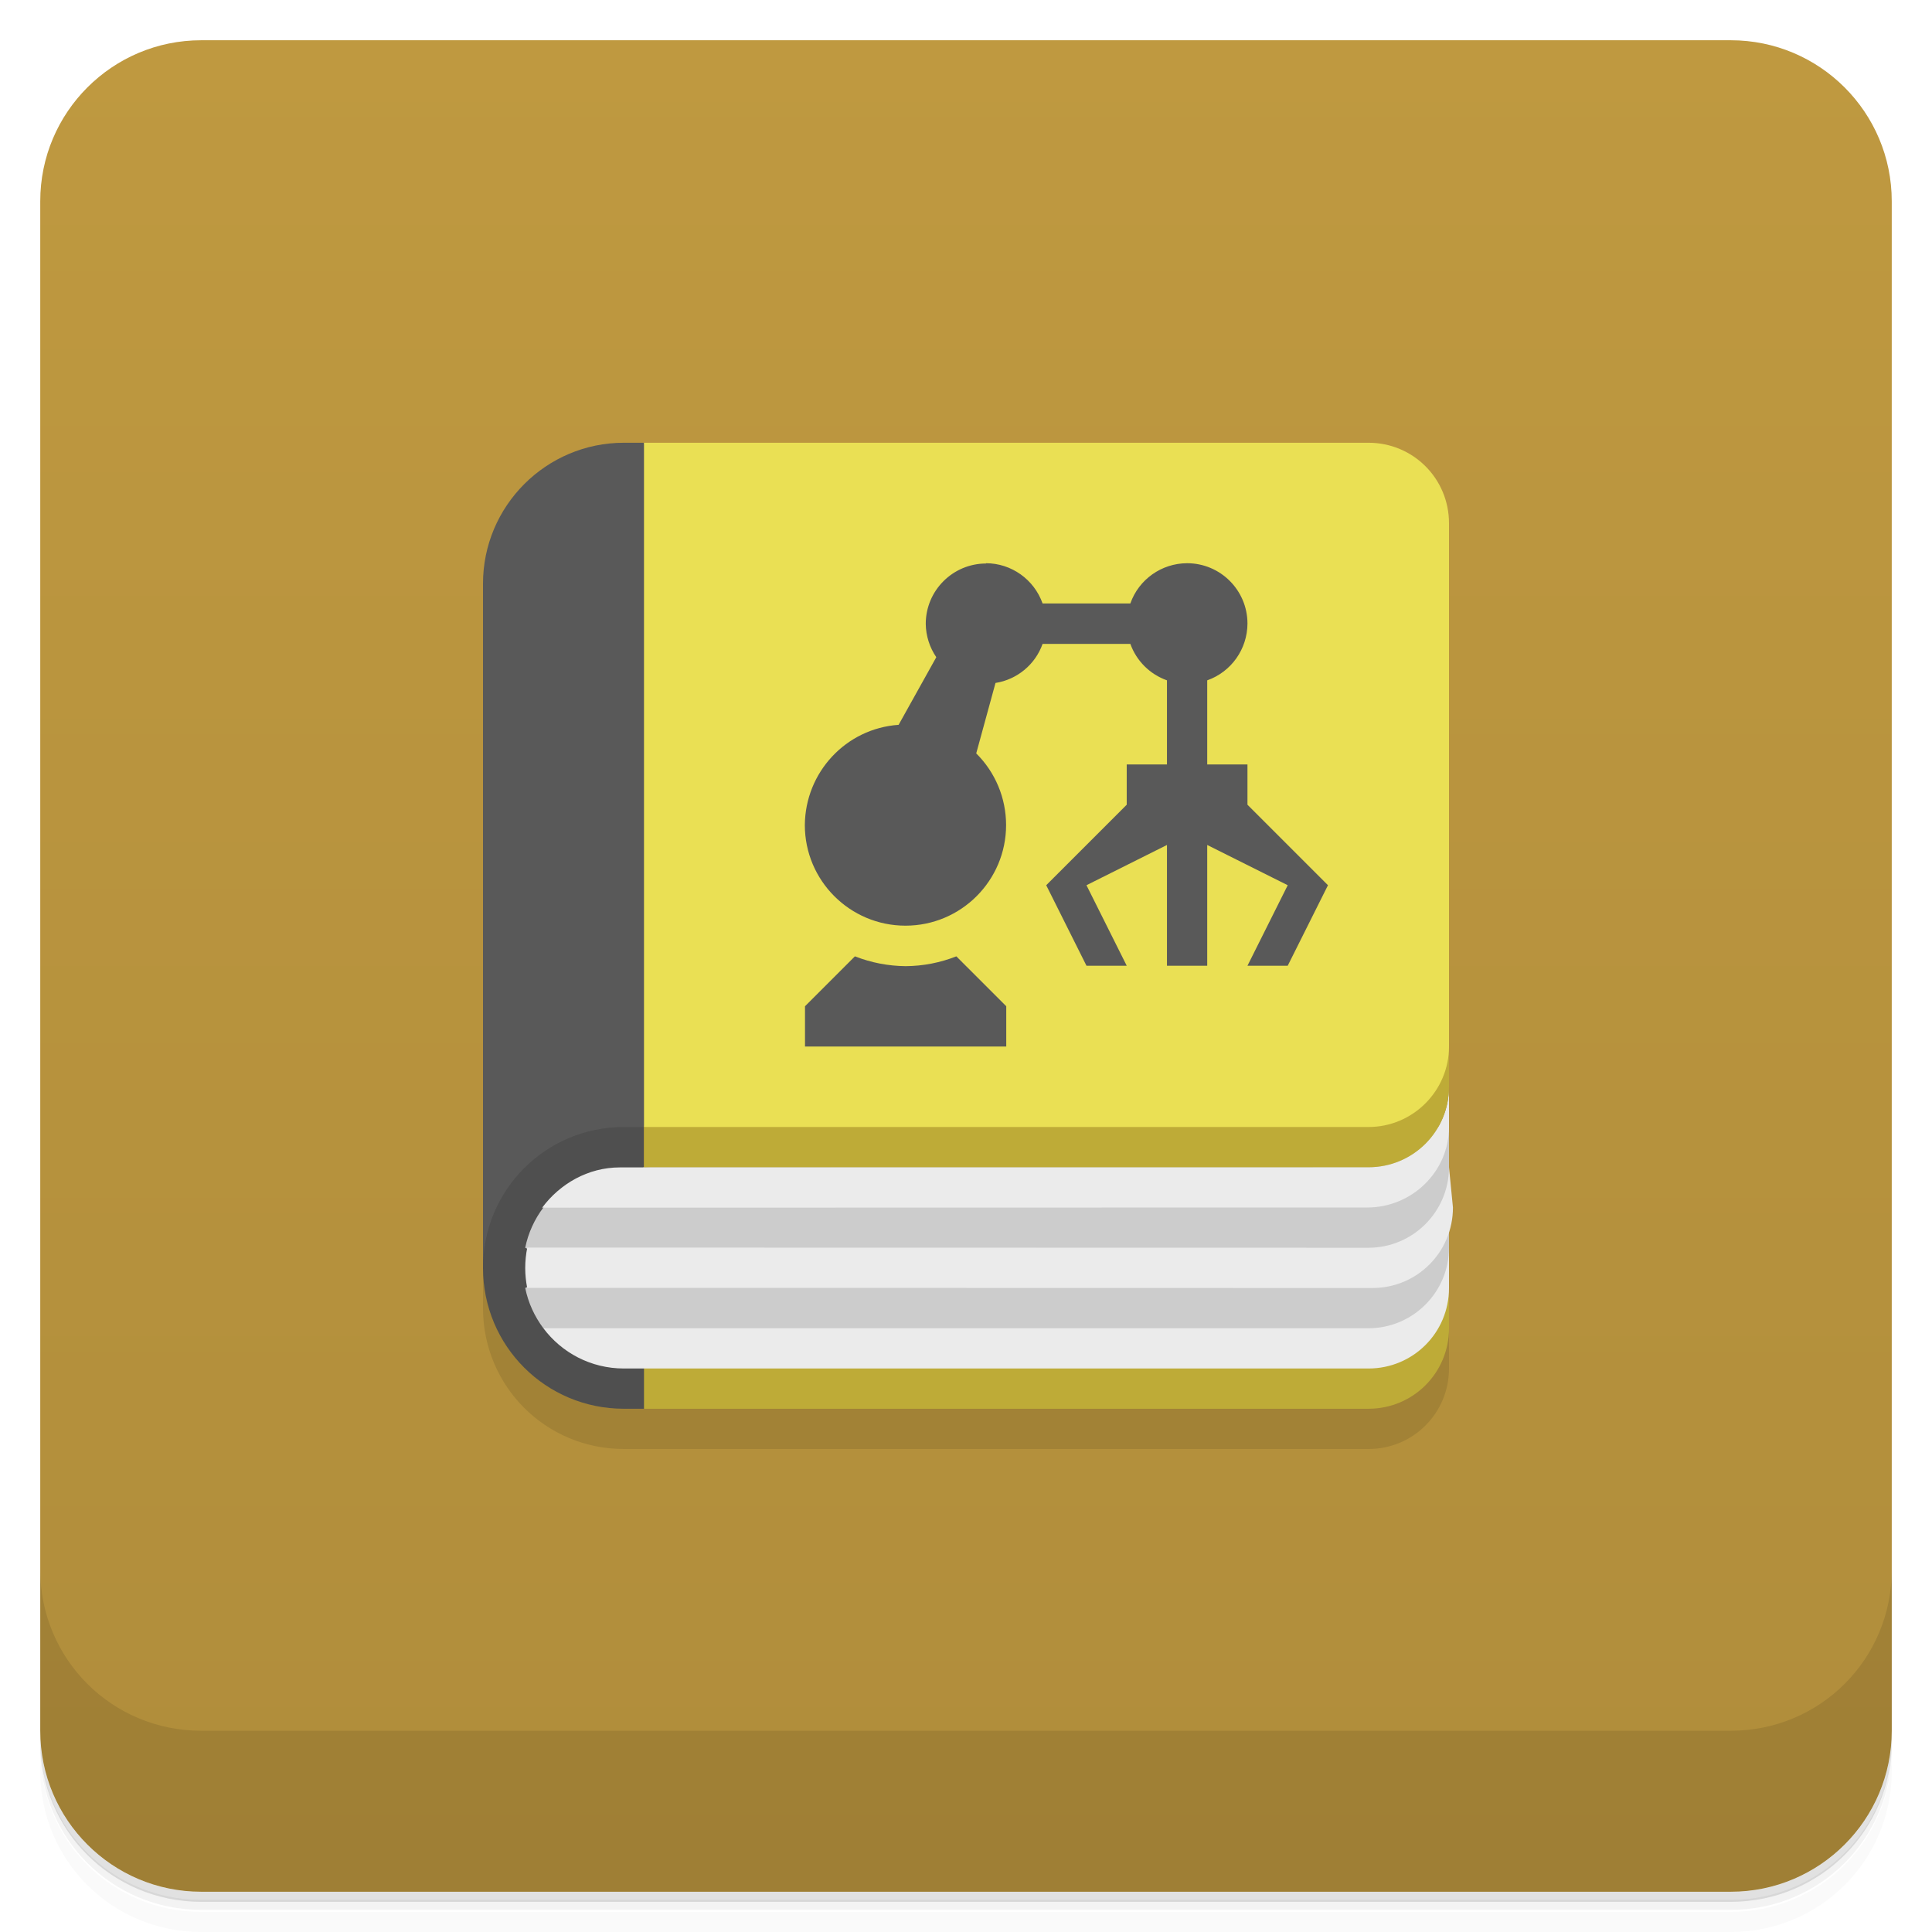
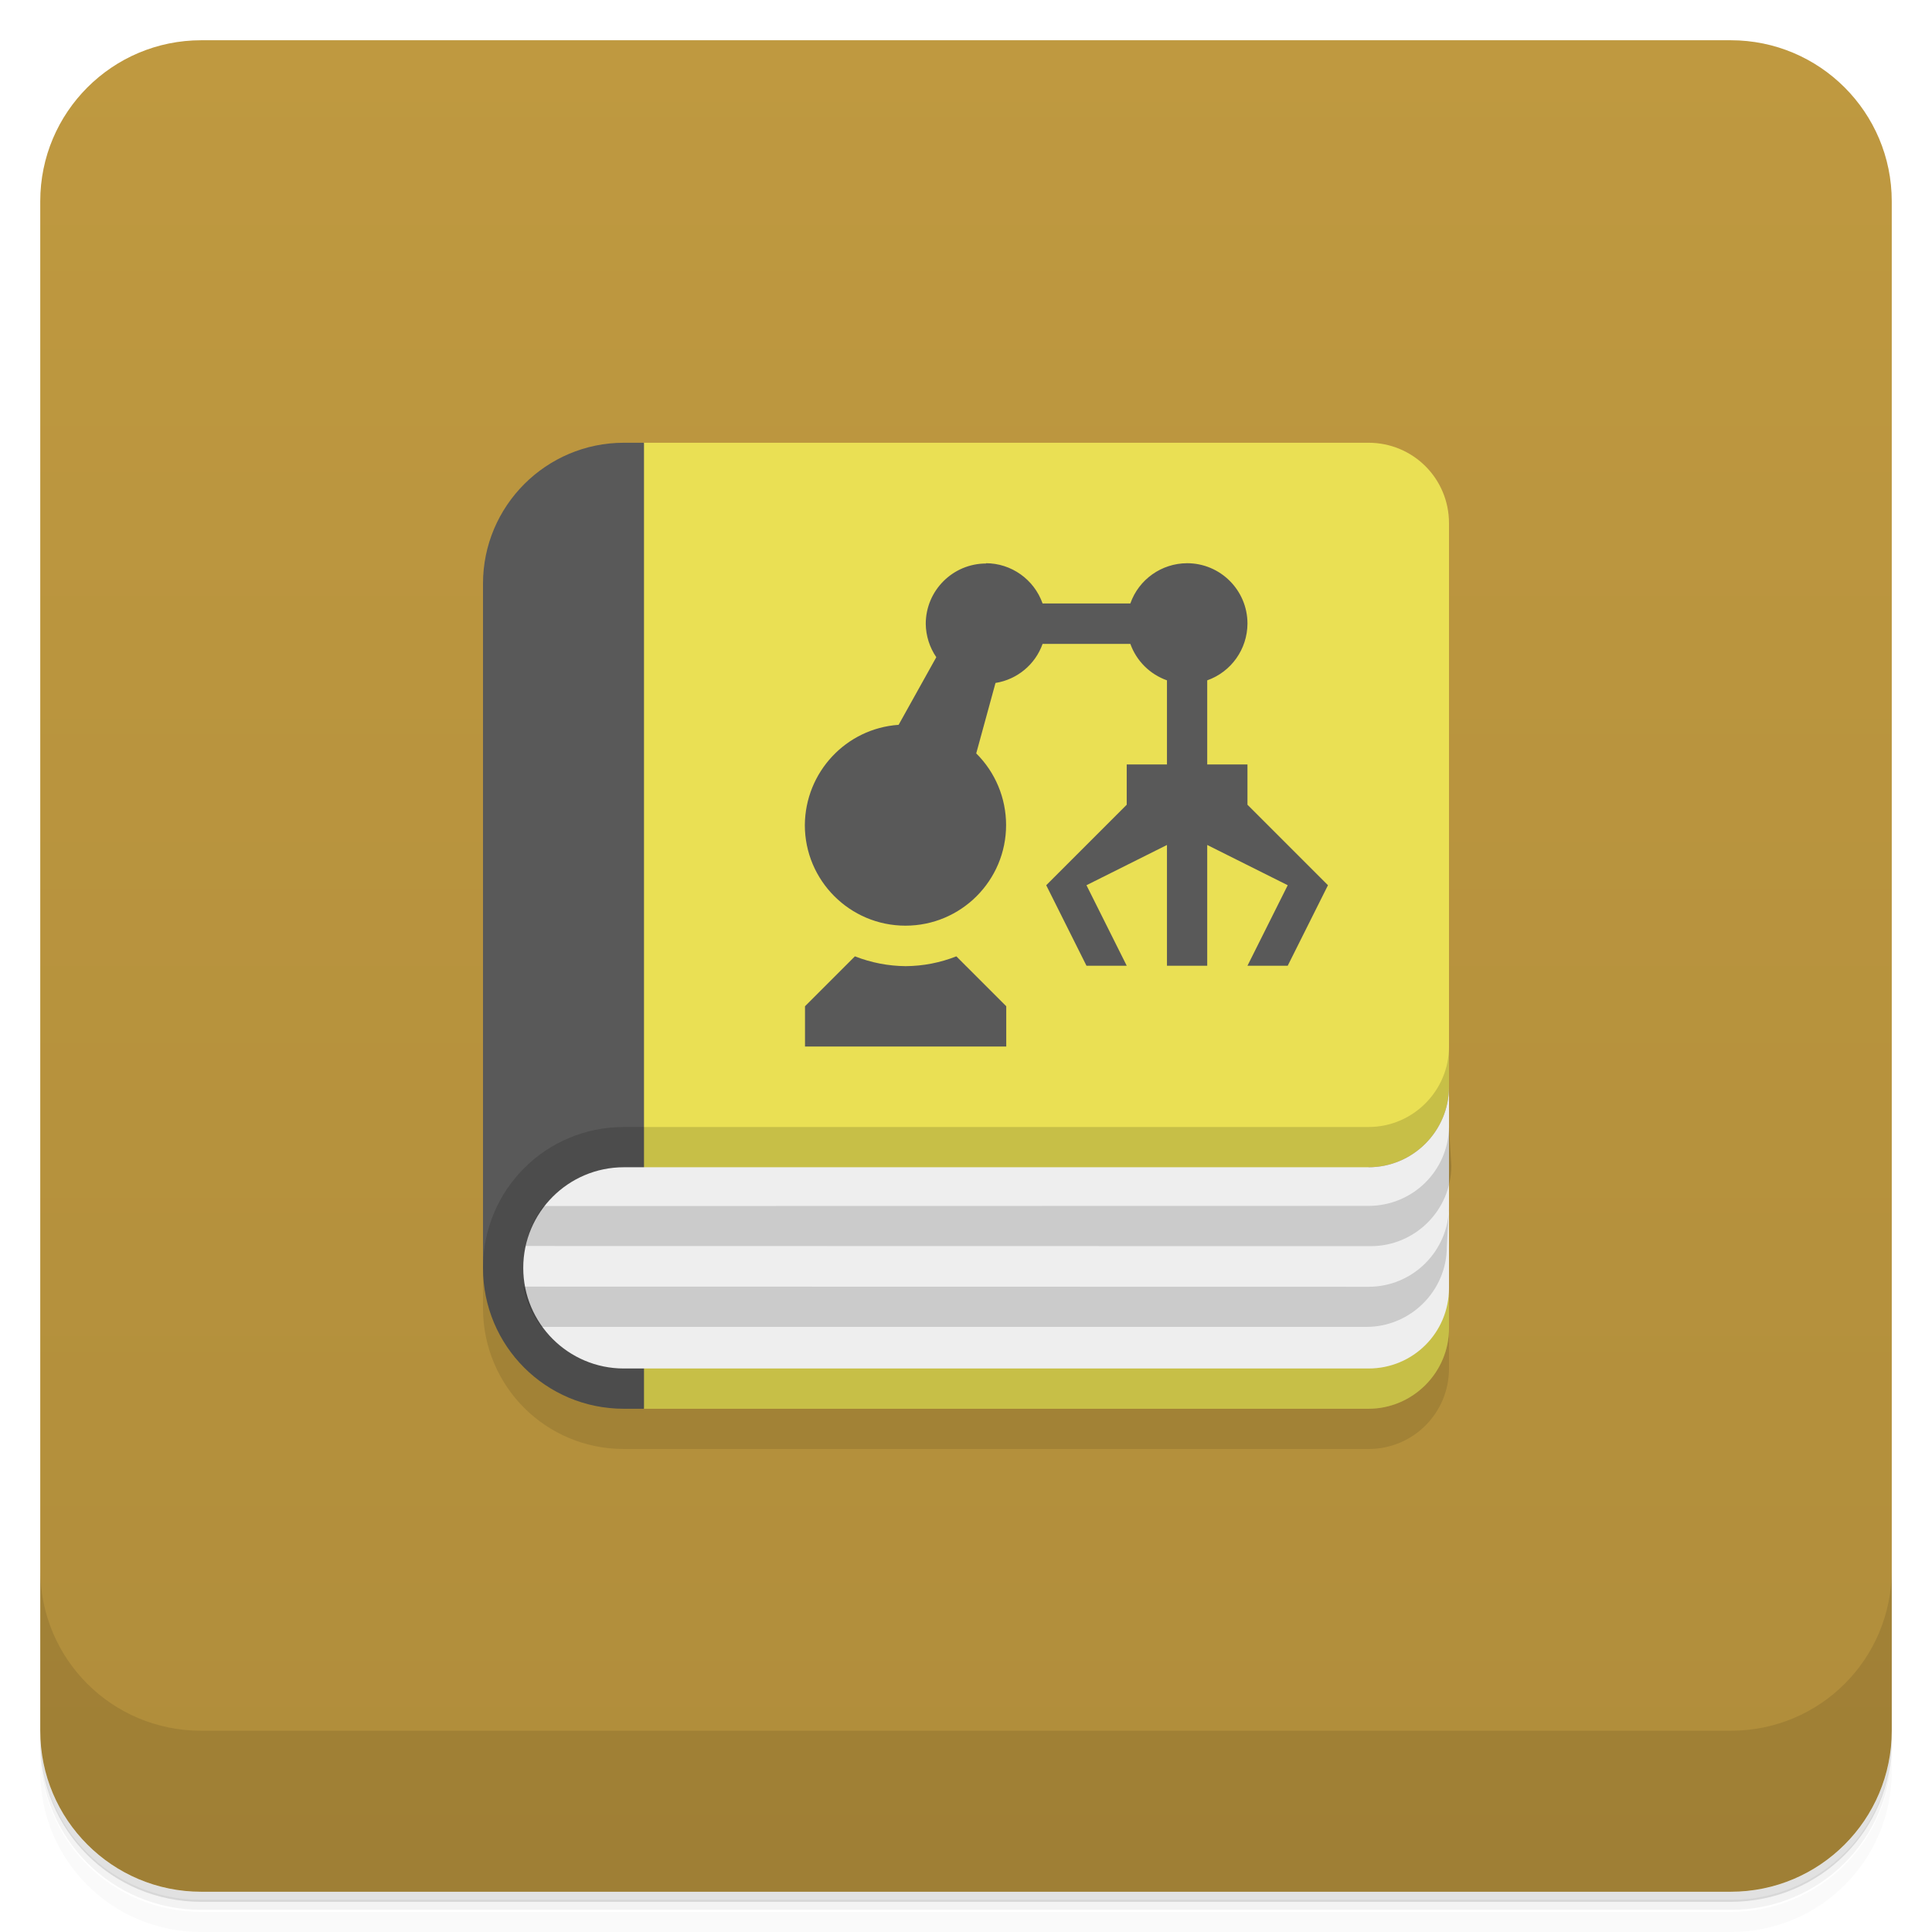
<svg xmlns="http://www.w3.org/2000/svg" version="1.1" viewBox="0 0 48 48">
  <defs>
    <linearGradient id="bg" x2="0" y1="1" y2="47" gradientUnits="userSpaceOnUse">
      <stop style="stop-color:#bf9940" offset="0" />
      <stop style="stop-color:#b08d3b" offset="1" />
    </linearGradient>
  </defs>
  <path d="m1 43v0.25c0 2.22 1.78 4 4 4h38c2.22 0 4-1.78 4-4v-0.25c0 2.22-1.78 4-4 4h-38c-2.22 0-4-1.78-4-4zm0 0.5v0.5c0 2.22 1.78 4 4 4h38c2.22 0 4-1.78 4-4v-0.5c0 2.22-1.78 4-4 4h-38c-2.22 0-4-1.78-4-4z" style="opacity:.02" />
  <path d="m1 43.2v0.25c0 2.22 1.78 4 4 4h38c2.22 0 4-1.78 4-4v-0.25c0 2.22-1.78 4-4 4h-38c-2.22 0-4-1.78-4-4z" style="opacity:.05" />
  <path d="m1 43v0.25c0 2.22 1.78 4 4 4h38c2.22 0 4-1.78 4-4v-0.25c0 2.22-1.78 4-4 4h-38c-2.22 0-4-1.78-4-4z" style="opacity:.1" />
  <rect x="1" y="1" width="46" height="46" rx="4" style="fill:url(#bg)" />
  <path d="m1 39v4c0 2.22 1.78 4 4 4h38c2.22 0 4-1.78 4-4v-4c0 2.22-1.78 4-4 4h-38c-2.22 0-4-1.78-4-4z" style="opacity:.1" />
  <path d="m12 15.5v17c0 1.94 1.56 3.5 3.5 3.5h18.5c1.11 0 2-0.892 2-2v-20z" style="opacity:.1" />
-   <path d="m15 34 1 1h18c1.11 0 2-0.892 2-2v-1z" style="fill:#beab37" />
-   <path d="m15.5 11c-1.93 0-3.5 1.57-3.5 3.5v17l4-3.5 2-8.5-2-8.5z" style="fill:#595959" />
-   <path d="m15.5 28c-1.94 0-3.5 1.56-3.5 3.5s1.56 3.5 3.5 3.5h0.5v-7z" style="fill:#4f4f4f" />
-   <path d="m16 29-2.5 1c-0.218 0.291-0.377 0.629-0.451 1l0.949 0.5-0.949 0.5c0.075 0.371 0.233 0.709 0.451 1l2.5 0.5 19-0.5 1-1v-4z" style="fill:#ccc" />
-   <path d="m36 27c0 1.1-0.895 2-2 2l-18.6 0.004c-0.793 1.66e-4 -1.49 0.409-1.93 1l20.5-0.004c1.11-2.11e-4 2.03-0.892 2.03-2zm0 2c0 1.1-0.895 2-2 2l-20.9-0.004c-0.033 0.162-0.051 0.331-0.051 0.504 0 0.17 0.017 0.336 0.049 0.496l21 0.004c1.11 2.07e-4 2-0.892 2-2zm0 2c0 1.1-0.895 2-2 2h-20.5c0.455 0.607 1.18 1 2 1h18.5c1.11 0 2-0.892 2-2z" style="fill:#ebebeb" />
-   <path d="m16 28 20-2v1c0 1.11-0.892 2-2 2h-18z" style="fill:#beab37" />
-   <path d="m16 11v17h18c1.1 0 2-0.895 2-2v-13c0-1.11-0.892-2-2-2z" style="fill:#eae054" />
+   <path d="m15.5 11c-1.93 0-3.5 1.57-3.5 3.5v17c0 1.94 1.56 3.5 3.5 3.5h0.5l4-14-4-10z" style="fill:#595959" />
+   <path d="m16 11v24h18c1.1 0 2-0.895 2-2v-1l-2-3c1.1-2e-4 2-0.895 2-2v-14c0-1.11-0.892-2-2-2z" style="fill:#eae054" />
+   <path d="m36 26c0 1.1-0.895 2-2 2h-18.5c-1.94 0-3.5 1.56-3.5 3.5s1.56 3.5 3.5 3.5h18.5c1.11 0 2-0.892 2-2z" style="opacity:.15" />
+   <path d="m36 27c0 1.1-0.895 2-2 2h-18.5c-1.38 0-2.5 1.12-2.5 2.5s1.12 2.5 2.5 2.5h18.5c1.11 0 2-0.892 2-2z" style="fill:#eee" />
+   <path d="m36 28c-0.019 1.09-0.904 1.96-2 1.96l-20.5 0.004c-0.215 0.289-0.369 0.626-0.443 0.992l21 0.004c1.1 2e-4 2-0.895 2-2zm0 1.98c-0.008 1.1-0.897 1.99-2 1.99l-21-0.004c0.074 0.371 0.229 0.712 0.447 1h20.5c1.1 0 2-0.895 2-2z" style="opacity:.15" />
  <path d="m24.5 14c-0.828 0-1.5 0.672-1.5 1.5 0.004 0.296 0.095 0.584 0.262 0.828l-0.936 1.68c-1.31 0.091-2.32 1.18-2.33 2.49 0 1.38 1.12 2.5 2.5 2.5s2.5-1.12 2.5-2.5c-8.6e-5 -0.668-0.267-1.31-0.742-1.78l0.479-1.75c0.539-0.086 0.988-0.458 1.17-0.971h2.18c0.152 0.423 0.486 0.756 0.91 0.906v2.09h-1v1l-2 2 1 2h1l-1-2 2-1v3h1v-3l2 1-1 2h1l1-2-2-2v-1h-1v-2.09c0.597-0.211 0.997-0.775 1-1.41 0-0.828-0.672-1.5-1.5-1.5-0.634 0.002-1.2 0.402-1.41 1h-2.18c-0.212-0.599-0.778-1-1.41-1zm-3.26 9.76-1.24 1.24v1h5v-1l-1.24-1.24c-0.4 0.158-0.826 0.241-1.26 0.244-0.43-0.004-0.856-0.086-1.26-0.244z" style="fill:#595959" />
</svg>
